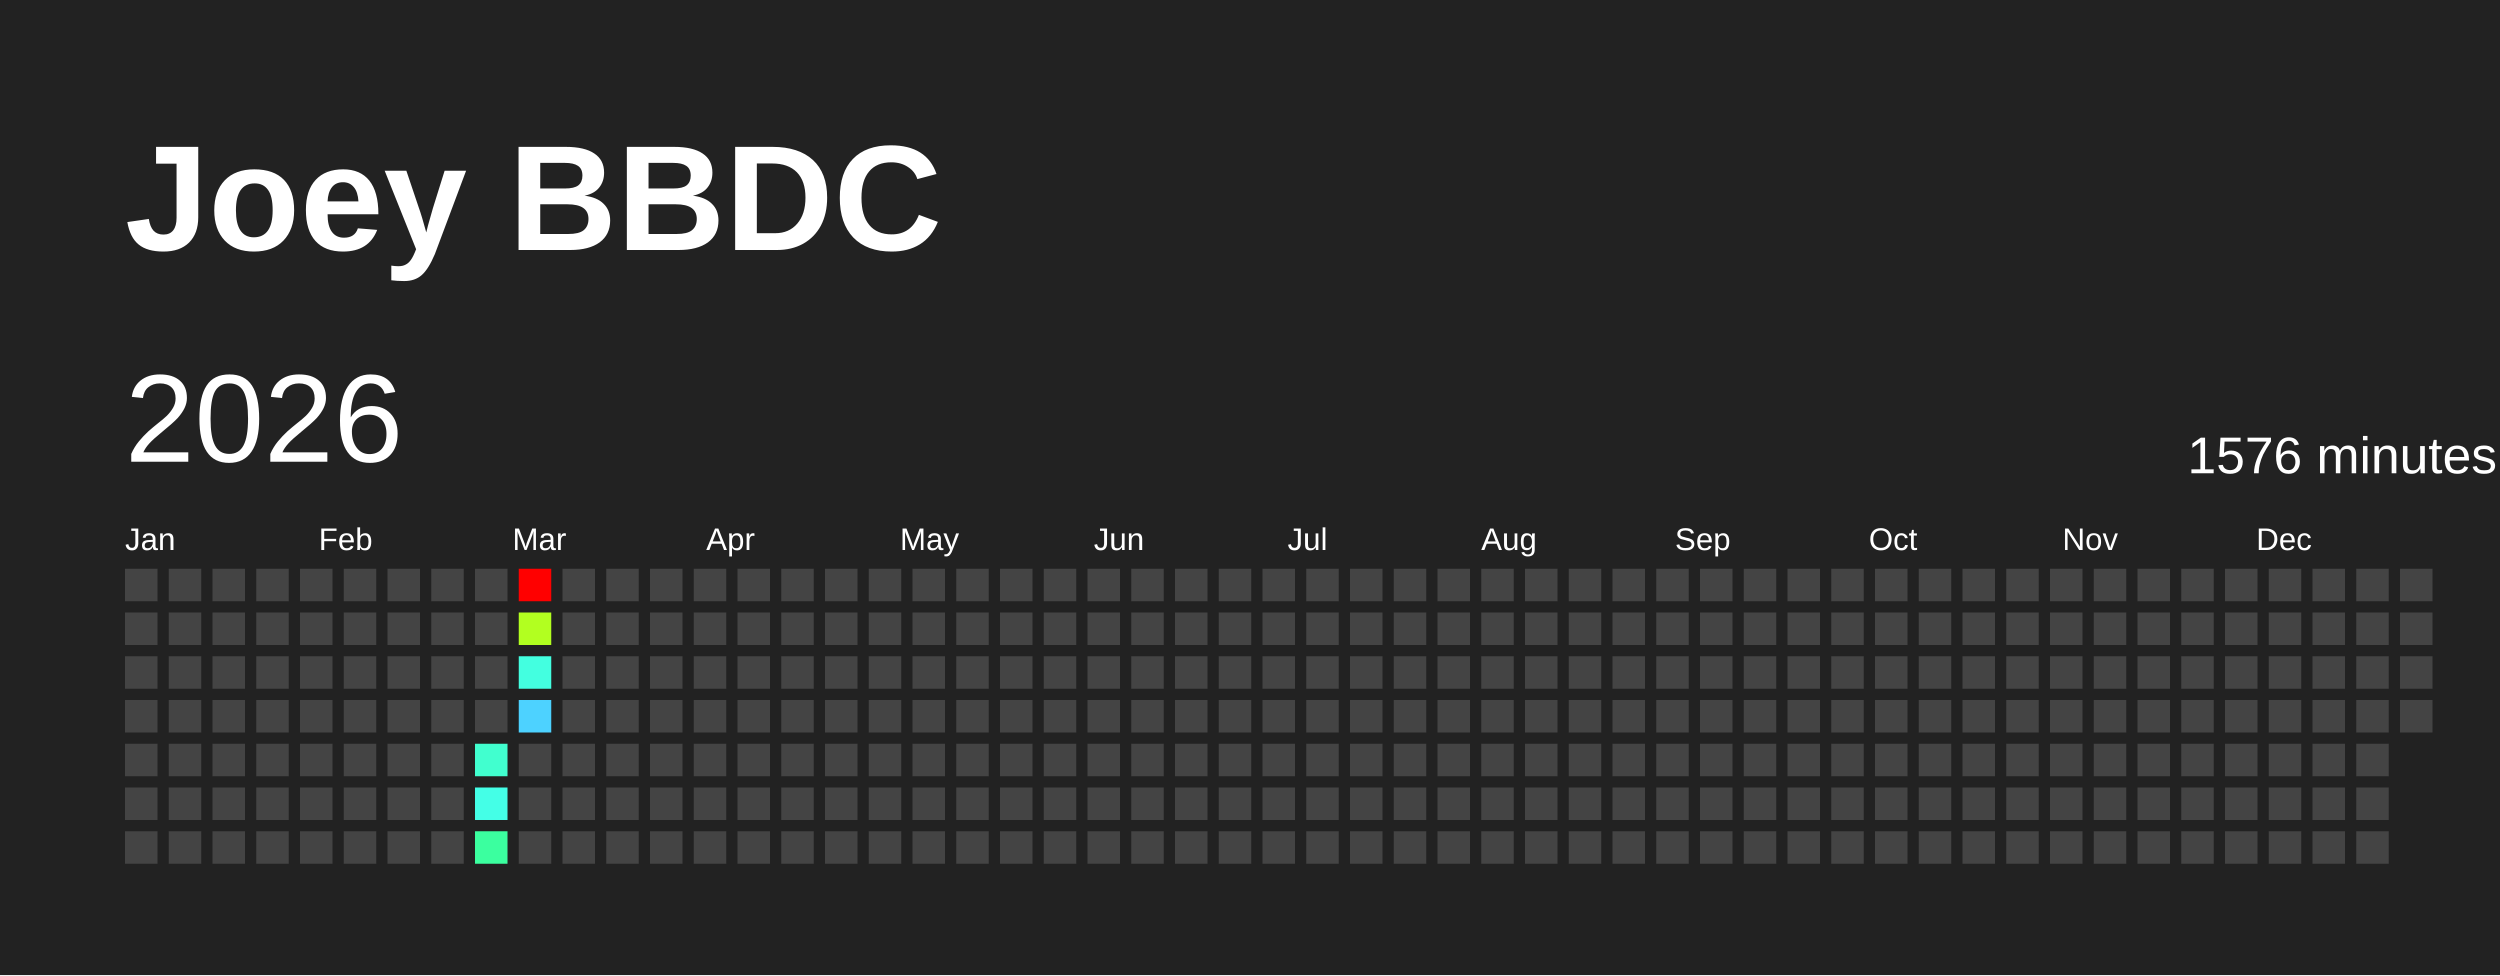
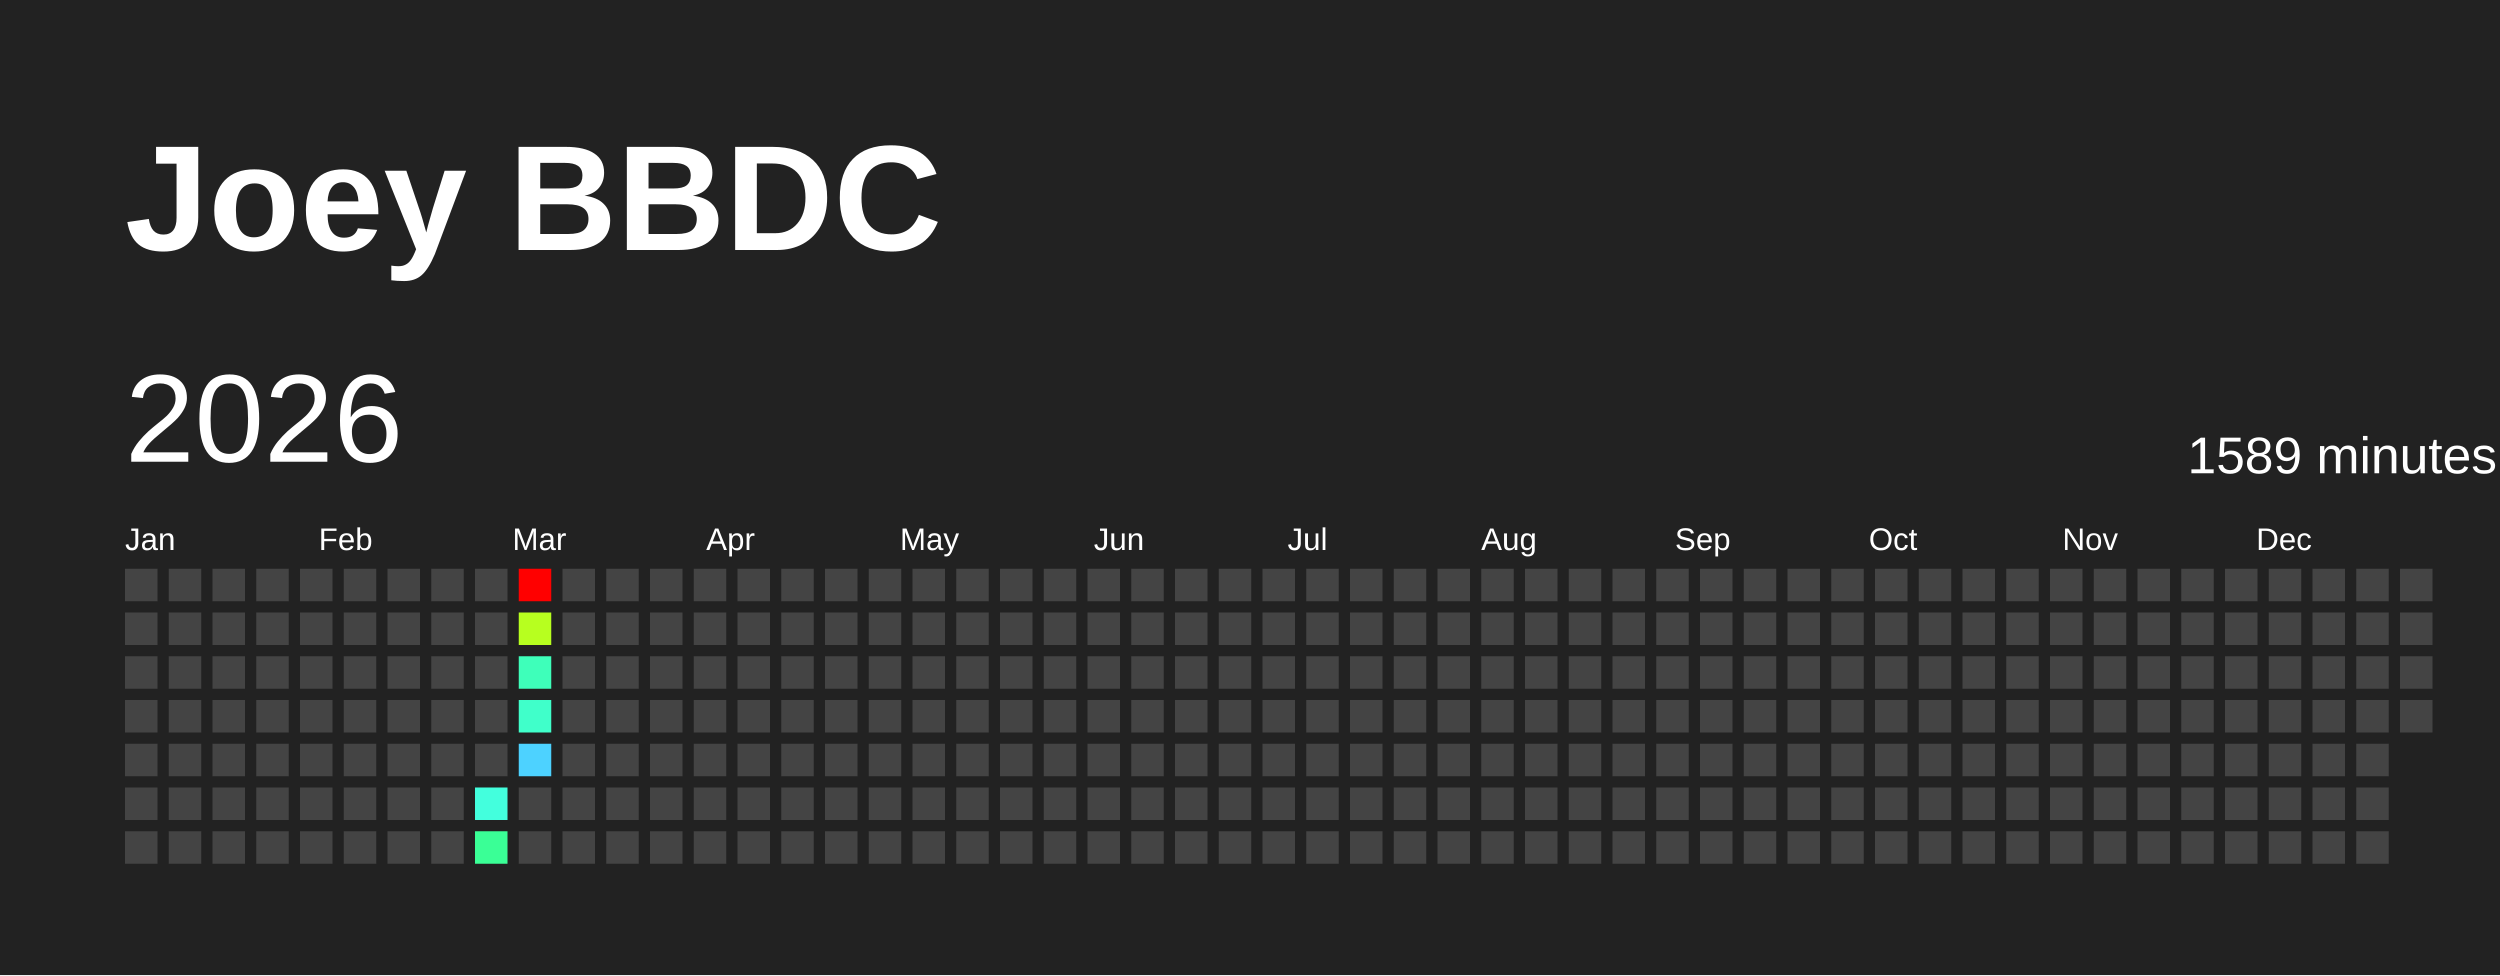
<svg xmlns="http://www.w3.org/2000/svg" baseProfile="full" height="78mm" version="1.1" viewBox="0,0,200,78" width="200mm">
  <defs />
  <rect fill="#222222" height="78" width="200" x="0" y="0" />
  <text fill="#FFFFFF" style="font-size:12px; font-family:Arial; font-weight:bold;" x="10" y="20">Joey BBDC</text>
  <text dominant-baseline="hanging" fill="#FFFFFF" style="font-size:10.0px; font-family:Arial;" x="10" y="30">2026</text>
-   <text dominant-baseline="hanging" fill="#FFFFFF" style="font-size:4.125px; font-family:Arial;" x="175" y="35">1576 minutes</text>
+   <text dominant-baseline="hanging" fill="#FFFFFF" style="font-size:4.125px; font-family:Arial;" x="175" y="35">1589 minutes</text>
  <text fill="#FFFFFF" style="font-size:2.5px; font-family:Arial" x="10.0" y="44">Jan</text>
  <text fill="#FFFFFF" style="font-size:2.5px; font-family:Arial" x="25.5" y="44">Feb</text>
  <text fill="#FFFFFF" style="font-size:2.5px; font-family:Arial" x="41.0" y="44">Mar</text>
  <text fill="#FFFFFF" style="font-size:2.5px; font-family:Arial" x="56.5" y="44">Apr</text>
  <text fill="#FFFFFF" style="font-size:2.5px; font-family:Arial" x="72.0" y="44">May</text>
  <text fill="#FFFFFF" style="font-size:2.5px; font-family:Arial" x="87.5" y="44">Jun</text>
  <text fill="#FFFFFF" style="font-size:2.5px; font-family:Arial" x="103.0" y="44">Jul</text>
  <text fill="#FFFFFF" style="font-size:2.5px; font-family:Arial" x="118.5" y="44">Aug</text>
  <text fill="#FFFFFF" style="font-size:2.5px; font-family:Arial" x="134.0" y="44">Sep</text>
  <text fill="#FFFFFF" style="font-size:2.5px; font-family:Arial" x="149.5" y="44">Oct</text>
  <text fill="#FFFFFF" style="font-size:2.5px; font-family:Arial" x="165.0" y="44">Nov</text>
  <text fill="#FFFFFF" style="font-size:2.5px; font-family:Arial" x="180.5" y="44">Dec</text>
  <rect fill="#444444" height="2.6" width="2.6" x="10.0" y="45.5" />
  <rect fill="#444444" height="2.6" width="2.6" x="10.0" y="49.0" />
  <rect fill="#444444" height="2.6" width="2.6" x="10.0" y="52.5" />
  <rect fill="#444444" height="2.6" width="2.6" x="10.0" y="56.0" />
  <rect fill="#444444" height="2.6" width="2.6" x="10.0" y="59.5" />
  <rect fill="#444444" height="2.6" width="2.6" x="10.0" y="63.0" />
  <rect fill="#444444" height="2.6" width="2.6" x="10.0" y="66.5" />
  <rect fill="#444444" height="2.6" width="2.6" x="13.5" y="45.5" />
  <rect fill="#444444" height="2.6" width="2.6" x="13.5" y="49.0" />
  <rect fill="#444444" height="2.6" width="2.6" x="13.5" y="52.5" />
  <rect fill="#444444" height="2.6" width="2.6" x="13.5" y="56.0" />
  <rect fill="#444444" height="2.6" width="2.6" x="13.5" y="59.5" />
  <rect fill="#444444" height="2.6" width="2.6" x="13.5" y="63.0" />
  <rect fill="#444444" height="2.6" width="2.6" x="13.5" y="66.5" />
  <rect fill="#444444" height="2.6" width="2.6" x="17.0" y="45.5" />
  <rect fill="#444444" height="2.6" width="2.6" x="17.0" y="49.0" />
  <rect fill="#444444" height="2.6" width="2.6" x="17.0" y="52.5" />
  <rect fill="#444444" height="2.6" width="2.6" x="17.0" y="56.0" />
  <rect fill="#444444" height="2.6" width="2.6" x="17.0" y="59.5" />
  <rect fill="#444444" height="2.6" width="2.6" x="17.0" y="63.0" />
  <rect fill="#444444" height="2.6" width="2.6" x="17.0" y="66.5" />
  <rect fill="#444444" height="2.6" width="2.6" x="20.5" y="45.5" />
  <rect fill="#444444" height="2.6" width="2.6" x="20.5" y="49.0" />
  <rect fill="#444444" height="2.6" width="2.6" x="20.5" y="52.5" />
  <rect fill="#444444" height="2.6" width="2.6" x="20.5" y="56.0" />
  <rect fill="#444444" height="2.6" width="2.6" x="20.5" y="59.5" />
  <rect fill="#444444" height="2.6" width="2.6" x="20.5" y="63.0" />
  <rect fill="#444444" height="2.6" width="2.6" x="20.5" y="66.5" />
  <rect fill="#444444" height="2.6" width="2.6" x="24.0" y="45.5" />
  <rect fill="#444444" height="2.6" width="2.6" x="24.0" y="49.0" />
  <rect fill="#444444" height="2.6" width="2.6" x="24.0" y="52.5" />
  <rect fill="#444444" height="2.6" width="2.6" x="24.0" y="56.0" />
  <rect fill="#444444" height="2.6" width="2.6" x="24.0" y="59.5" />
  <rect fill="#444444" height="2.6" width="2.6" x="24.0" y="63.0" />
  <rect fill="#444444" height="2.6" width="2.6" x="24.0" y="66.5" />
  <rect fill="#444444" height="2.6" width="2.6" x="27.5" y="45.5" />
  <rect fill="#444444" height="2.6" width="2.6" x="27.5" y="49.0" />
  <rect fill="#444444" height="2.6" width="2.6" x="27.5" y="52.5" />
  <rect fill="#444444" height="2.6" width="2.6" x="27.5" y="56.0" />
  <rect fill="#444444" height="2.6" width="2.6" x="27.5" y="59.5" />
  <rect fill="#444444" height="2.6" width="2.6" x="27.5" y="63.0" />
  <rect fill="#444444" height="2.6" width="2.6" x="27.5" y="66.5" />
  <rect fill="#444444" height="2.6" width="2.6" x="31.0" y="45.5" />
  <rect fill="#444444" height="2.6" width="2.6" x="31.0" y="49.0" />
  <rect fill="#444444" height="2.6" width="2.6" x="31.0" y="52.5" />
  <rect fill="#444444" height="2.6" width="2.6" x="31.0" y="56.0" />
  <rect fill="#444444" height="2.6" width="2.6" x="31.0" y="59.5" />
  <rect fill="#444444" height="2.6" width="2.6" x="31.0" y="63.0" />
  <rect fill="#444444" height="2.6" width="2.6" x="31.0" y="66.5" />
  <rect fill="#444444" height="2.6" width="2.6" x="34.5" y="45.5" />
  <rect fill="#444444" height="2.6" width="2.6" x="34.5" y="49.0" />
  <rect fill="#444444" height="2.6" width="2.6" x="34.5" y="52.5" />
  <rect fill="#444444" height="2.6" width="2.6" x="34.5" y="56.0" />
  <rect fill="#444444" height="2.6" width="2.6" x="34.5" y="59.5" />
  <rect fill="#444444" height="2.6" width="2.6" x="34.5" y="63.0" />
  <rect fill="#444444" height="2.6" width="2.6" x="34.5" y="66.5" />
  <rect fill="#444444" height="2.6" width="2.6" x="38.0" y="45.5" />
  <rect fill="#444444" height="2.6" width="2.6" x="38.0" y="49.0" />
  <rect fill="#444444" height="2.6" width="2.6" x="38.0" y="52.5" />
  <rect fill="#444444" height="2.6" width="2.6" x="38.0" y="56.0" />
-   <rect fill="#41ffcf" height="2.6" width="2.6" x="38.0" y="59.5" />
-   <rect fill="#44ffe7" height="2.6" width="2.6" x="38.0" y="63.0" />
-   <rect fill="#3bff9f" height="2.6" width="2.6" x="38.0" y="66.5" />
+   <rect fill="#444444" height="2.6" width="2.6" x="38.0" y="59.5" />
+   <rect fill="#43ffdd" height="2.6" width="2.6" x="38.0" y="63.0" />
+   <rect fill="#3aff96" height="2.6" width="2.6" x="38.0" y="66.5" />
  <rect fill="red" height="2.6" width="2.6" x="41.5" y="45.5" />
-   <rect fill="#b2ff20" height="2.6" width="2.6" x="41.5" y="49.0" />
-   <rect fill="#43ffe0" height="2.6" width="2.6" x="41.5" y="52.5" />
-   <rect fill="#4dd2ff" height="2.6" width="2.6" x="41.5" y="56.0" />
-   <rect fill="#444444" height="2.6" width="2.6" x="41.5" y="59.5" />
+   <rect fill="#b7ff1f" height="2.6" width="2.6" x="41.5" y="49.0" />
+   <rect fill="#3effba" height="2.6" width="2.6" x="41.5" y="52.5" />
+   <rect fill="#40ffca" height="2.6" width="2.6" x="41.5" y="56.0" />
+   <rect fill="#4dd2ff" height="2.6" width="2.6" x="41.5" y="59.5" />
  <rect fill="#444444" height="2.6" width="2.6" x="41.5" y="63.0" />
  <rect fill="#444444" height="2.6" width="2.6" x="41.5" y="66.5" />
  <rect fill="#444444" height="2.6" width="2.6" x="45.0" y="45.5" />
  <rect fill="#444444" height="2.6" width="2.6" x="45.0" y="49.0" />
  <rect fill="#444444" height="2.6" width="2.6" x="45.0" y="52.5" />
  <rect fill="#444444" height="2.6" width="2.6" x="45.0" y="56.0" />
  <rect fill="#444444" height="2.6" width="2.6" x="45.0" y="59.5" />
  <rect fill="#444444" height="2.6" width="2.6" x="45.0" y="63.0" />
  <rect fill="#444444" height="2.6" width="2.6" x="45.0" y="66.5" />
  <rect fill="#444444" height="2.6" width="2.6" x="48.5" y="45.5" />
  <rect fill="#444444" height="2.6" width="2.6" x="48.5" y="49.0" />
  <rect fill="#444444" height="2.6" width="2.6" x="48.5" y="52.5" />
  <rect fill="#444444" height="2.6" width="2.6" x="48.5" y="56.0" />
  <rect fill="#444444" height="2.6" width="2.6" x="48.5" y="59.5" />
  <rect fill="#444444" height="2.6" width="2.6" x="48.5" y="63.0" />
  <rect fill="#444444" height="2.6" width="2.6" x="48.5" y="66.5" />
  <rect fill="#444444" height="2.6" width="2.6" x="52.0" y="45.5" />
  <rect fill="#444444" height="2.6" width="2.6" x="52.0" y="49.0" />
  <rect fill="#444444" height="2.6" width="2.6" x="52.0" y="52.5" />
  <rect fill="#444444" height="2.6" width="2.6" x="52.0" y="56.0" />
  <rect fill="#444444" height="2.6" width="2.6" x="52.0" y="59.5" />
  <rect fill="#444444" height="2.6" width="2.6" x="52.0" y="63.0" />
  <rect fill="#444444" height="2.6" width="2.6" x="52.0" y="66.5" />
  <rect fill="#444444" height="2.6" width="2.6" x="55.5" y="45.5" />
  <rect fill="#444444" height="2.6" width="2.6" x="55.5" y="49.0" />
  <rect fill="#444444" height="2.6" width="2.6" x="55.5" y="52.5" />
  <rect fill="#444444" height="2.6" width="2.6" x="55.5" y="56.0" />
  <rect fill="#444444" height="2.6" width="2.6" x="55.5" y="59.5" />
  <rect fill="#444444" height="2.6" width="2.6" x="55.5" y="63.0" />
  <rect fill="#444444" height="2.6" width="2.6" x="55.5" y="66.5" />
  <rect fill="#444444" height="2.6" width="2.6" x="59.0" y="45.5" />
  <rect fill="#444444" height="2.6" width="2.6" x="59.0" y="49.0" />
  <rect fill="#444444" height="2.6" width="2.6" x="59.0" y="52.5" />
  <rect fill="#444444" height="2.6" width="2.6" x="59.0" y="56.0" />
  <rect fill="#444444" height="2.6" width="2.6" x="59.0" y="59.5" />
  <rect fill="#444444" height="2.6" width="2.6" x="59.0" y="63.0" />
  <rect fill="#444444" height="2.6" width="2.6" x="59.0" y="66.5" />
  <rect fill="#444444" height="2.6" width="2.6" x="62.5" y="45.5" />
  <rect fill="#444444" height="2.6" width="2.6" x="62.5" y="49.0" />
  <rect fill="#444444" height="2.6" width="2.6" x="62.5" y="52.5" />
  <rect fill="#444444" height="2.6" width="2.6" x="62.5" y="56.0" />
  <rect fill="#444444" height="2.6" width="2.6" x="62.5" y="59.5" />
  <rect fill="#444444" height="2.6" width="2.6" x="62.5" y="63.0" />
  <rect fill="#444444" height="2.6" width="2.6" x="62.5" y="66.5" />
  <rect fill="#444444" height="2.6" width="2.6" x="66.0" y="45.5" />
  <rect fill="#444444" height="2.6" width="2.6" x="66.0" y="49.0" />
  <rect fill="#444444" height="2.6" width="2.6" x="66.0" y="52.5" />
  <rect fill="#444444" height="2.6" width="2.6" x="66.0" y="56.0" />
  <rect fill="#444444" height="2.6" width="2.6" x="66.0" y="59.5" />
  <rect fill="#444444" height="2.6" width="2.6" x="66.0" y="63.0" />
  <rect fill="#444444" height="2.6" width="2.6" x="66.0" y="66.5" />
  <rect fill="#444444" height="2.6" width="2.6" x="69.5" y="45.5" />
  <rect fill="#444444" height="2.6" width="2.6" x="69.5" y="49.0" />
  <rect fill="#444444" height="2.6" width="2.6" x="69.5" y="52.5" />
  <rect fill="#444444" height="2.6" width="2.6" x="69.5" y="56.0" />
  <rect fill="#444444" height="2.6" width="2.6" x="69.5" y="59.5" />
  <rect fill="#444444" height="2.6" width="2.6" x="69.5" y="63.0" />
  <rect fill="#444444" height="2.6" width="2.6" x="69.5" y="66.5" />
  <rect fill="#444444" height="2.6" width="2.6" x="73.0" y="45.5" />
  <rect fill="#444444" height="2.6" width="2.6" x="73.0" y="49.0" />
  <rect fill="#444444" height="2.6" width="2.6" x="73.0" y="52.5" />
  <rect fill="#444444" height="2.6" width="2.6" x="73.0" y="56.0" />
  <rect fill="#444444" height="2.6" width="2.6" x="73.0" y="59.5" />
  <rect fill="#444444" height="2.6" width="2.6" x="73.0" y="63.0" />
  <rect fill="#444444" height="2.6" width="2.6" x="73.0" y="66.5" />
  <rect fill="#444444" height="2.6" width="2.6" x="76.5" y="45.5" />
  <rect fill="#444444" height="2.6" width="2.6" x="76.5" y="49.0" />
  <rect fill="#444444" height="2.6" width="2.6" x="76.5" y="52.5" />
  <rect fill="#444444" height="2.6" width="2.6" x="76.5" y="56.0" />
  <rect fill="#444444" height="2.6" width="2.6" x="76.5" y="59.5" />
  <rect fill="#444444" height="2.6" width="2.6" x="76.5" y="63.0" />
  <rect fill="#444444" height="2.6" width="2.6" x="76.5" y="66.5" />
  <rect fill="#444444" height="2.6" width="2.6" x="80.0" y="45.5" />
  <rect fill="#444444" height="2.6" width="2.6" x="80.0" y="49.0" />
  <rect fill="#444444" height="2.6" width="2.6" x="80.0" y="52.5" />
  <rect fill="#444444" height="2.6" width="2.6" x="80.0" y="56.0" />
  <rect fill="#444444" height="2.6" width="2.6" x="80.0" y="59.5" />
  <rect fill="#444444" height="2.6" width="2.6" x="80.0" y="63.0" />
  <rect fill="#444444" height="2.6" width="2.6" x="80.0" y="66.5" />
  <rect fill="#444444" height="2.6" width="2.6" x="83.5" y="45.5" />
  <rect fill="#444444" height="2.6" width="2.6" x="83.5" y="49.0" />
  <rect fill="#444444" height="2.6" width="2.6" x="83.5" y="52.5" />
  <rect fill="#444444" height="2.6" width="2.6" x="83.5" y="56.0" />
  <rect fill="#444444" height="2.6" width="2.6" x="83.5" y="59.5" />
  <rect fill="#444444" height="2.6" width="2.6" x="83.5" y="63.0" />
  <rect fill="#444444" height="2.6" width="2.6" x="83.5" y="66.5" />
  <rect fill="#444444" height="2.6" width="2.6" x="87.0" y="45.5" />
  <rect fill="#444444" height="2.6" width="2.6" x="87.0" y="49.0" />
  <rect fill="#444444" height="2.6" width="2.6" x="87.0" y="52.5" />
  <rect fill="#444444" height="2.6" width="2.6" x="87.0" y="56.0" />
  <rect fill="#444444" height="2.6" width="2.6" x="87.0" y="59.5" />
  <rect fill="#444444" height="2.6" width="2.6" x="87.0" y="63.0" />
  <rect fill="#444444" height="2.6" width="2.6" x="87.0" y="66.5" />
  <rect fill="#444444" height="2.6" width="2.6" x="90.5" y="45.5" />
  <rect fill="#444444" height="2.6" width="2.6" x="90.5" y="49.0" />
  <rect fill="#444444" height="2.6" width="2.6" x="90.5" y="52.5" />
  <rect fill="#444444" height="2.6" width="2.6" x="90.5" y="56.0" />
  <rect fill="#444444" height="2.6" width="2.6" x="90.5" y="59.5" />
  <rect fill="#444444" height="2.6" width="2.6" x="90.5" y="63.0" />
  <rect fill="#444444" height="2.6" width="2.6" x="90.5" y="66.5" />
  <rect fill="#444444" height="2.6" width="2.6" x="94.0" y="45.5" />
  <rect fill="#444444" height="2.6" width="2.6" x="94.0" y="49.0" />
  <rect fill="#444444" height="2.6" width="2.6" x="94.0" y="52.5" />
  <rect fill="#444444" height="2.6" width="2.6" x="94.0" y="56.0" />
  <rect fill="#444444" height="2.6" width="2.6" x="94.0" y="59.5" />
  <rect fill="#444444" height="2.6" width="2.6" x="94.0" y="63.0" />
  <rect fill="#444444" height="2.6" width="2.6" x="94.0" y="66.5" />
  <rect fill="#444444" height="2.6" width="2.6" x="97.5" y="45.5" />
  <rect fill="#444444" height="2.6" width="2.6" x="97.5" y="49.0" />
  <rect fill="#444444" height="2.6" width="2.6" x="97.5" y="52.5" />
  <rect fill="#444444" height="2.6" width="2.6" x="97.5" y="56.0" />
  <rect fill="#444444" height="2.6" width="2.6" x="97.5" y="59.5" />
  <rect fill="#444444" height="2.6" width="2.6" x="97.5" y="63.0" />
  <rect fill="#444444" height="2.6" width="2.6" x="97.5" y="66.5" />
  <rect fill="#444444" height="2.6" width="2.6" x="101.0" y="45.5" />
  <rect fill="#444444" height="2.6" width="2.6" x="101.0" y="49.0" />
  <rect fill="#444444" height="2.6" width="2.6" x="101.0" y="52.5" />
  <rect fill="#444444" height="2.6" width="2.6" x="101.0" y="56.0" />
  <rect fill="#444444" height="2.6" width="2.6" x="101.0" y="59.5" />
  <rect fill="#444444" height="2.6" width="2.6" x="101.0" y="63.0" />
  <rect fill="#444444" height="2.6" width="2.6" x="101.0" y="66.5" />
  <rect fill="#444444" height="2.6" width="2.6" x="104.5" y="45.5" />
  <rect fill="#444444" height="2.6" width="2.6" x="104.5" y="49.0" />
  <rect fill="#444444" height="2.6" width="2.6" x="104.5" y="52.5" />
  <rect fill="#444444" height="2.6" width="2.6" x="104.5" y="56.0" />
  <rect fill="#444444" height="2.6" width="2.6" x="104.5" y="59.5" />
  <rect fill="#444444" height="2.6" width="2.6" x="104.5" y="63.0" />
  <rect fill="#444444" height="2.6" width="2.6" x="104.5" y="66.5" />
  <rect fill="#444444" height="2.6" width="2.6" x="108.0" y="45.5" />
  <rect fill="#444444" height="2.6" width="2.6" x="108.0" y="49.0" />
  <rect fill="#444444" height="2.6" width="2.6" x="108.0" y="52.5" />
  <rect fill="#444444" height="2.6" width="2.6" x="108.0" y="56.0" />
  <rect fill="#444444" height="2.6" width="2.6" x="108.0" y="59.5" />
  <rect fill="#444444" height="2.6" width="2.6" x="108.0" y="63.0" />
  <rect fill="#444444" height="2.6" width="2.6" x="108.0" y="66.5" />
  <rect fill="#444444" height="2.6" width="2.6" x="111.5" y="45.5" />
  <rect fill="#444444" height="2.6" width="2.6" x="111.5" y="49.0" />
  <rect fill="#444444" height="2.6" width="2.6" x="111.5" y="52.5" />
  <rect fill="#444444" height="2.6" width="2.6" x="111.5" y="56.0" />
  <rect fill="#444444" height="2.6" width="2.6" x="111.5" y="59.5" />
  <rect fill="#444444" height="2.6" width="2.6" x="111.5" y="63.0" />
  <rect fill="#444444" height="2.6" width="2.6" x="111.5" y="66.5" />
  <rect fill="#444444" height="2.6" width="2.6" x="115.0" y="45.5" />
  <rect fill="#444444" height="2.6" width="2.6" x="115.0" y="49.0" />
  <rect fill="#444444" height="2.6" width="2.6" x="115.0" y="52.5" />
  <rect fill="#444444" height="2.6" width="2.6" x="115.0" y="56.0" />
  <rect fill="#444444" height="2.6" width="2.6" x="115.0" y="59.5" />
  <rect fill="#444444" height="2.6" width="2.6" x="115.0" y="63.0" />
  <rect fill="#444444" height="2.6" width="2.6" x="115.0" y="66.5" />
  <rect fill="#444444" height="2.6" width="2.6" x="118.5" y="45.5" />
  <rect fill="#444444" height="2.6" width="2.6" x="118.5" y="49.0" />
  <rect fill="#444444" height="2.6" width="2.6" x="118.5" y="52.5" />
  <rect fill="#444444" height="2.6" width="2.6" x="118.5" y="56.0" />
  <rect fill="#444444" height="2.6" width="2.6" x="118.5" y="59.5" />
  <rect fill="#444444" height="2.6" width="2.6" x="118.5" y="63.0" />
  <rect fill="#444444" height="2.6" width="2.6" x="118.5" y="66.5" />
  <rect fill="#444444" height="2.6" width="2.6" x="122.0" y="45.5" />
  <rect fill="#444444" height="2.6" width="2.6" x="122.0" y="49.0" />
  <rect fill="#444444" height="2.6" width="2.6" x="122.0" y="52.5" />
  <rect fill="#444444" height="2.6" width="2.6" x="122.0" y="56.0" />
  <rect fill="#444444" height="2.6" width="2.6" x="122.0" y="59.5" />
  <rect fill="#444444" height="2.6" width="2.6" x="122.0" y="63.0" />
  <rect fill="#444444" height="2.6" width="2.6" x="122.0" y="66.5" />
  <rect fill="#444444" height="2.6" width="2.6" x="125.5" y="45.5" />
  <rect fill="#444444" height="2.6" width="2.6" x="125.5" y="49.0" />
  <rect fill="#444444" height="2.6" width="2.6" x="125.5" y="52.5" />
  <rect fill="#444444" height="2.6" width="2.6" x="125.5" y="56.0" />
  <rect fill="#444444" height="2.6" width="2.6" x="125.5" y="59.5" />
  <rect fill="#444444" height="2.6" width="2.6" x="125.5" y="63.0" />
  <rect fill="#444444" height="2.6" width="2.6" x="125.5" y="66.5" />
  <rect fill="#444444" height="2.6" width="2.6" x="129.0" y="45.5" />
  <rect fill="#444444" height="2.6" width="2.6" x="129.0" y="49.0" />
  <rect fill="#444444" height="2.6" width="2.6" x="129.0" y="52.5" />
  <rect fill="#444444" height="2.6" width="2.6" x="129.0" y="56.0" />
  <rect fill="#444444" height="2.6" width="2.6" x="129.0" y="59.5" />
  <rect fill="#444444" height="2.6" width="2.6" x="129.0" y="63.0" />
  <rect fill="#444444" height="2.6" width="2.6" x="129.0" y="66.5" />
  <rect fill="#444444" height="2.6" width="2.6" x="132.5" y="45.5" />
  <rect fill="#444444" height="2.6" width="2.6" x="132.5" y="49.0" />
  <rect fill="#444444" height="2.6" width="2.6" x="132.5" y="52.5" />
  <rect fill="#444444" height="2.6" width="2.6" x="132.5" y="56.0" />
  <rect fill="#444444" height="2.6" width="2.6" x="132.5" y="59.5" />
  <rect fill="#444444" height="2.6" width="2.6" x="132.5" y="63.0" />
  <rect fill="#444444" height="2.6" width="2.6" x="132.5" y="66.5" />
  <rect fill="#444444" height="2.6" width="2.6" x="136.0" y="45.5" />
  <rect fill="#444444" height="2.6" width="2.6" x="136.0" y="49.0" />
  <rect fill="#444444" height="2.6" width="2.6" x="136.0" y="52.5" />
  <rect fill="#444444" height="2.6" width="2.6" x="136.0" y="56.0" />
  <rect fill="#444444" height="2.6" width="2.6" x="136.0" y="59.5" />
  <rect fill="#444444" height="2.6" width="2.6" x="136.0" y="63.0" />
  <rect fill="#444444" height="2.6" width="2.6" x="136.0" y="66.5" />
  <rect fill="#444444" height="2.6" width="2.6" x="139.5" y="45.5" />
  <rect fill="#444444" height="2.6" width="2.6" x="139.5" y="49.0" />
  <rect fill="#444444" height="2.6" width="2.6" x="139.5" y="52.5" />
  <rect fill="#444444" height="2.6" width="2.6" x="139.5" y="56.0" />
  <rect fill="#444444" height="2.6" width="2.6" x="139.5" y="59.5" />
  <rect fill="#444444" height="2.6" width="2.6" x="139.5" y="63.0" />
  <rect fill="#444444" height="2.6" width="2.6" x="139.5" y="66.5" />
  <rect fill="#444444" height="2.6" width="2.6" x="143.0" y="45.5" />
  <rect fill="#444444" height="2.6" width="2.6" x="143.0" y="49.0" />
  <rect fill="#444444" height="2.6" width="2.6" x="143.0" y="52.5" />
  <rect fill="#444444" height="2.6" width="2.6" x="143.0" y="56.0" />
  <rect fill="#444444" height="2.6" width="2.6" x="143.0" y="59.5" />
  <rect fill="#444444" height="2.6" width="2.6" x="143.0" y="63.0" />
  <rect fill="#444444" height="2.6" width="2.6" x="143.0" y="66.5" />
  <rect fill="#444444" height="2.6" width="2.6" x="146.5" y="45.5" />
  <rect fill="#444444" height="2.6" width="2.6" x="146.5" y="49.0" />
  <rect fill="#444444" height="2.6" width="2.6" x="146.5" y="52.5" />
  <rect fill="#444444" height="2.6" width="2.6" x="146.5" y="56.0" />
  <rect fill="#444444" height="2.6" width="2.6" x="146.5" y="59.5" />
  <rect fill="#444444" height="2.6" width="2.6" x="146.5" y="63.0" />
  <rect fill="#444444" height="2.6" width="2.6" x="146.5" y="66.5" />
  <rect fill="#444444" height="2.6" width="2.6" x="150.0" y="45.5" />
  <rect fill="#444444" height="2.6" width="2.6" x="150.0" y="49.0" />
  <rect fill="#444444" height="2.6" width="2.6" x="150.0" y="52.5" />
  <rect fill="#444444" height="2.6" width="2.6" x="150.0" y="56.0" />
  <rect fill="#444444" height="2.6" width="2.6" x="150.0" y="59.5" />
  <rect fill="#444444" height="2.6" width="2.6" x="150.0" y="63.0" />
  <rect fill="#444444" height="2.6" width="2.6" x="150.0" y="66.5" />
  <rect fill="#444444" height="2.6" width="2.6" x="153.5" y="45.5" />
  <rect fill="#444444" height="2.6" width="2.6" x="153.5" y="49.0" />
  <rect fill="#444444" height="2.6" width="2.6" x="153.5" y="52.5" />
  <rect fill="#444444" height="2.6" width="2.6" x="153.5" y="56.0" />
  <rect fill="#444444" height="2.6" width="2.6" x="153.5" y="59.5" />
  <rect fill="#444444" height="2.6" width="2.6" x="153.5" y="63.0" />
  <rect fill="#444444" height="2.6" width="2.6" x="153.5" y="66.5" />
  <rect fill="#444444" height="2.6" width="2.6" x="157.0" y="45.5" />
  <rect fill="#444444" height="2.6" width="2.6" x="157.0" y="49.0" />
  <rect fill="#444444" height="2.6" width="2.6" x="157.0" y="52.5" />
  <rect fill="#444444" height="2.6" width="2.6" x="157.0" y="56.0" />
  <rect fill="#444444" height="2.6" width="2.6" x="157.0" y="59.5" />
  <rect fill="#444444" height="2.6" width="2.6" x="157.0" y="63.0" />
  <rect fill="#444444" height="2.6" width="2.6" x="157.0" y="66.5" />
  <rect fill="#444444" height="2.6" width="2.6" x="160.5" y="45.5" />
  <rect fill="#444444" height="2.6" width="2.6" x="160.5" y="49.0" />
  <rect fill="#444444" height="2.6" width="2.6" x="160.5" y="52.5" />
  <rect fill="#444444" height="2.6" width="2.6" x="160.5" y="56.0" />
  <rect fill="#444444" height="2.6" width="2.6" x="160.5" y="59.5" />
  <rect fill="#444444" height="2.6" width="2.6" x="160.5" y="63.0" />
  <rect fill="#444444" height="2.6" width="2.6" x="160.5" y="66.5" />
  <rect fill="#444444" height="2.6" width="2.6" x="164.0" y="45.5" />
  <rect fill="#444444" height="2.6" width="2.6" x="164.0" y="49.0" />
  <rect fill="#444444" height="2.6" width="2.6" x="164.0" y="52.5" />
  <rect fill="#444444" height="2.6" width="2.6" x="164.0" y="56.0" />
  <rect fill="#444444" height="2.6" width="2.6" x="164.0" y="59.5" />
  <rect fill="#444444" height="2.6" width="2.6" x="164.0" y="63.0" />
  <rect fill="#444444" height="2.6" width="2.6" x="164.0" y="66.5" />
  <rect fill="#444444" height="2.6" width="2.6" x="167.5" y="45.5" />
  <rect fill="#444444" height="2.6" width="2.6" x="167.5" y="49.0" />
  <rect fill="#444444" height="2.6" width="2.6" x="167.5" y="52.5" />
  <rect fill="#444444" height="2.6" width="2.6" x="167.5" y="56.0" />
  <rect fill="#444444" height="2.6" width="2.6" x="167.5" y="59.5" />
  <rect fill="#444444" height="2.6" width="2.6" x="167.5" y="63.0" />
  <rect fill="#444444" height="2.6" width="2.6" x="167.5" y="66.5" />
  <rect fill="#444444" height="2.6" width="2.6" x="171.0" y="45.5" />
  <rect fill="#444444" height="2.6" width="2.6" x="171.0" y="49.0" />
  <rect fill="#444444" height="2.6" width="2.6" x="171.0" y="52.5" />
  <rect fill="#444444" height="2.6" width="2.6" x="171.0" y="56.0" />
  <rect fill="#444444" height="2.6" width="2.6" x="171.0" y="59.5" />
  <rect fill="#444444" height="2.6" width="2.6" x="171.0" y="63.0" />
  <rect fill="#444444" height="2.6" width="2.6" x="171.0" y="66.5" />
  <rect fill="#444444" height="2.6" width="2.6" x="174.5" y="45.5" />
  <rect fill="#444444" height="2.6" width="2.6" x="174.5" y="49.0" />
  <rect fill="#444444" height="2.6" width="2.6" x="174.5" y="52.5" />
  <rect fill="#444444" height="2.6" width="2.6" x="174.5" y="56.0" />
  <rect fill="#444444" height="2.6" width="2.6" x="174.5" y="59.5" />
  <rect fill="#444444" height="2.6" width="2.6" x="174.5" y="63.0" />
  <rect fill="#444444" height="2.6" width="2.6" x="174.5" y="66.5" />
  <rect fill="#444444" height="2.6" width="2.6" x="178.0" y="45.5" />
  <rect fill="#444444" height="2.6" width="2.6" x="178.0" y="49.0" />
  <rect fill="#444444" height="2.6" width="2.6" x="178.0" y="52.5" />
  <rect fill="#444444" height="2.6" width="2.6" x="178.0" y="56.0" />
  <rect fill="#444444" height="2.6" width="2.6" x="178.0" y="59.5" />
  <rect fill="#444444" height="2.6" width="2.6" x="178.0" y="63.0" />
  <rect fill="#444444" height="2.6" width="2.6" x="178.0" y="66.5" />
  <rect fill="#444444" height="2.6" width="2.6" x="181.5" y="45.5" />
  <rect fill="#444444" height="2.6" width="2.6" x="181.5" y="49.0" />
  <rect fill="#444444" height="2.6" width="2.6" x="181.5" y="52.5" />
  <rect fill="#444444" height="2.6" width="2.6" x="181.5" y="56.0" />
  <rect fill="#444444" height="2.6" width="2.6" x="181.5" y="59.5" />
  <rect fill="#444444" height="2.6" width="2.6" x="181.5" y="63.0" />
  <rect fill="#444444" height="2.6" width="2.6" x="181.5" y="66.5" />
  <rect fill="#444444" height="2.6" width="2.6" x="185.0" y="45.5" />
  <rect fill="#444444" height="2.6" width="2.6" x="185.0" y="49.0" />
  <rect fill="#444444" height="2.6" width="2.6" x="185.0" y="52.5" />
  <rect fill="#444444" height="2.6" width="2.6" x="185.0" y="56.0" />
  <rect fill="#444444" height="2.6" width="2.6" x="185.0" y="59.5" />
  <rect fill="#444444" height="2.6" width="2.6" x="185.0" y="63.0" />
  <rect fill="#444444" height="2.6" width="2.6" x="185.0" y="66.5" />
  <rect fill="#444444" height="2.6" width="2.6" x="188.5" y="45.5" />
  <rect fill="#444444" height="2.6" width="2.6" x="188.5" y="49.0" />
  <rect fill="#444444" height="2.6" width="2.6" x="188.5" y="52.5" />
  <rect fill="#444444" height="2.6" width="2.6" x="188.5" y="56.0" />
  <rect fill="#444444" height="2.6" width="2.6" x="188.5" y="59.5" />
  <rect fill="#444444" height="2.6" width="2.6" x="188.5" y="63.0" />
  <rect fill="#444444" height="2.6" width="2.6" x="188.5" y="66.5" />
  <rect fill="#444444" height="2.6" width="2.6" x="192.0" y="45.5" />
  <rect fill="#444444" height="2.6" width="2.6" x="192.0" y="49.0" />
  <rect fill="#444444" height="2.6" width="2.6" x="192.0" y="52.5" />
  <rect fill="#444444" height="2.6" width="2.6" x="192.0" y="56.0" />
</svg>
